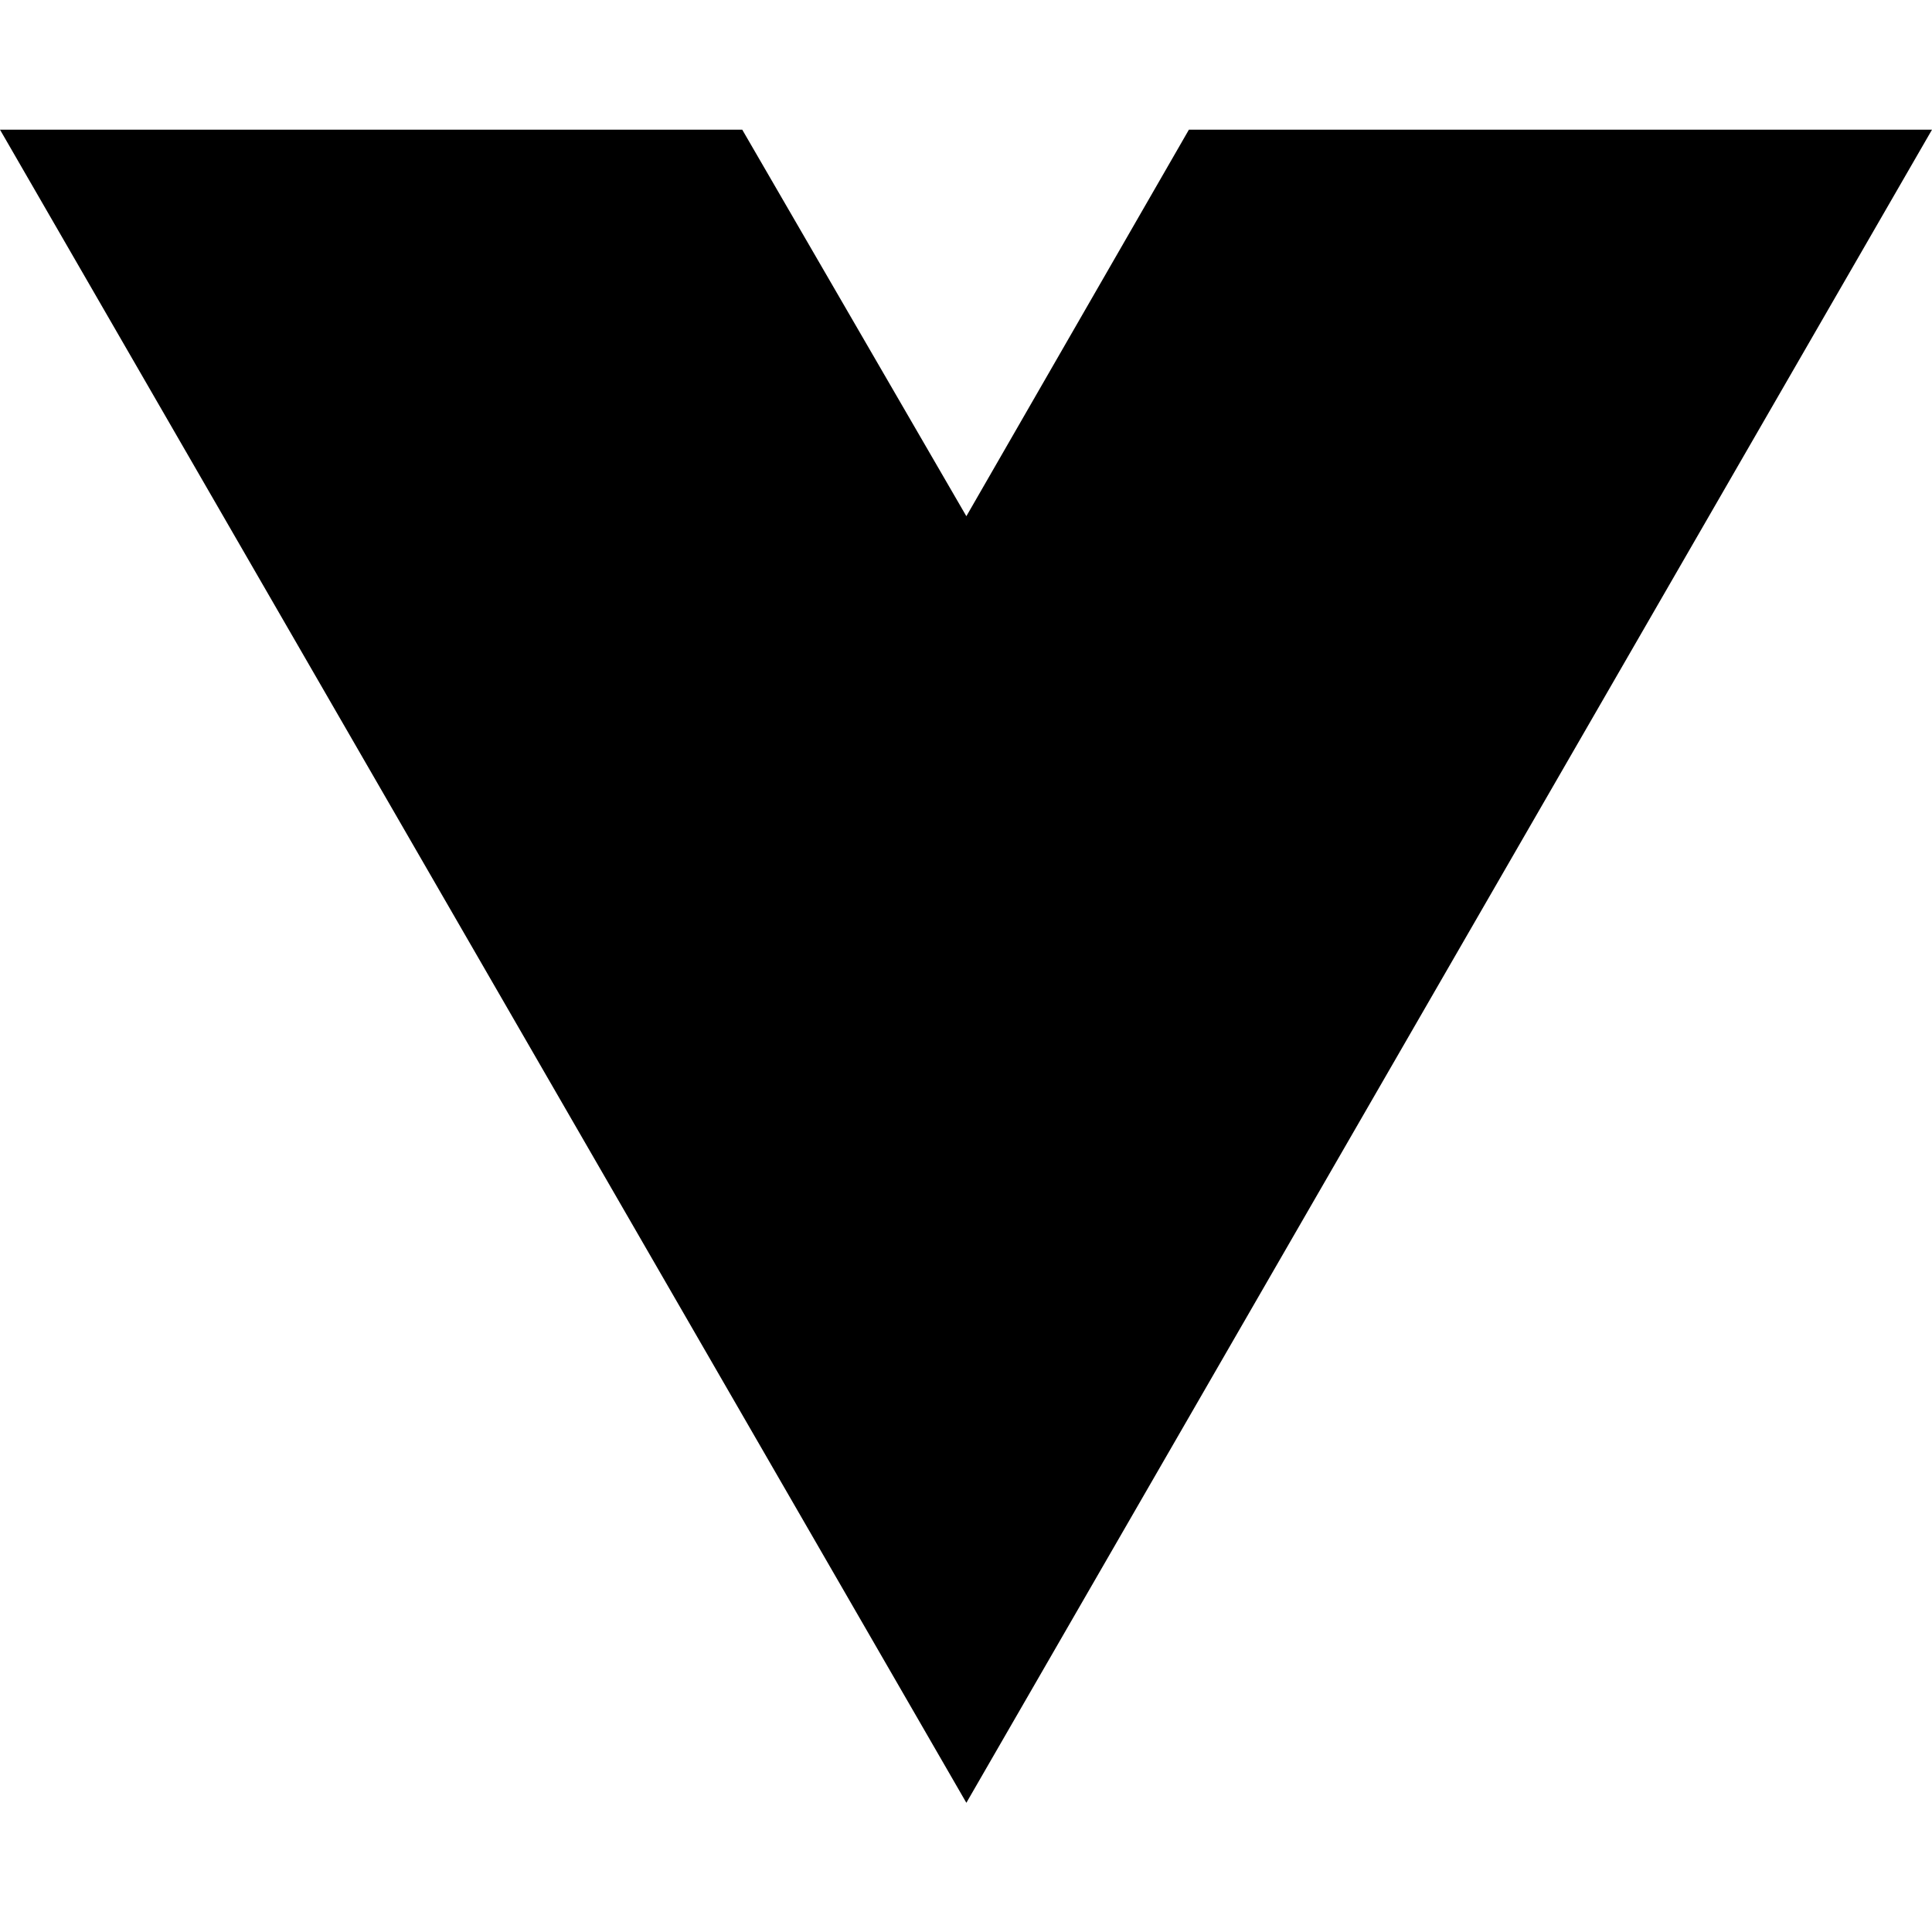
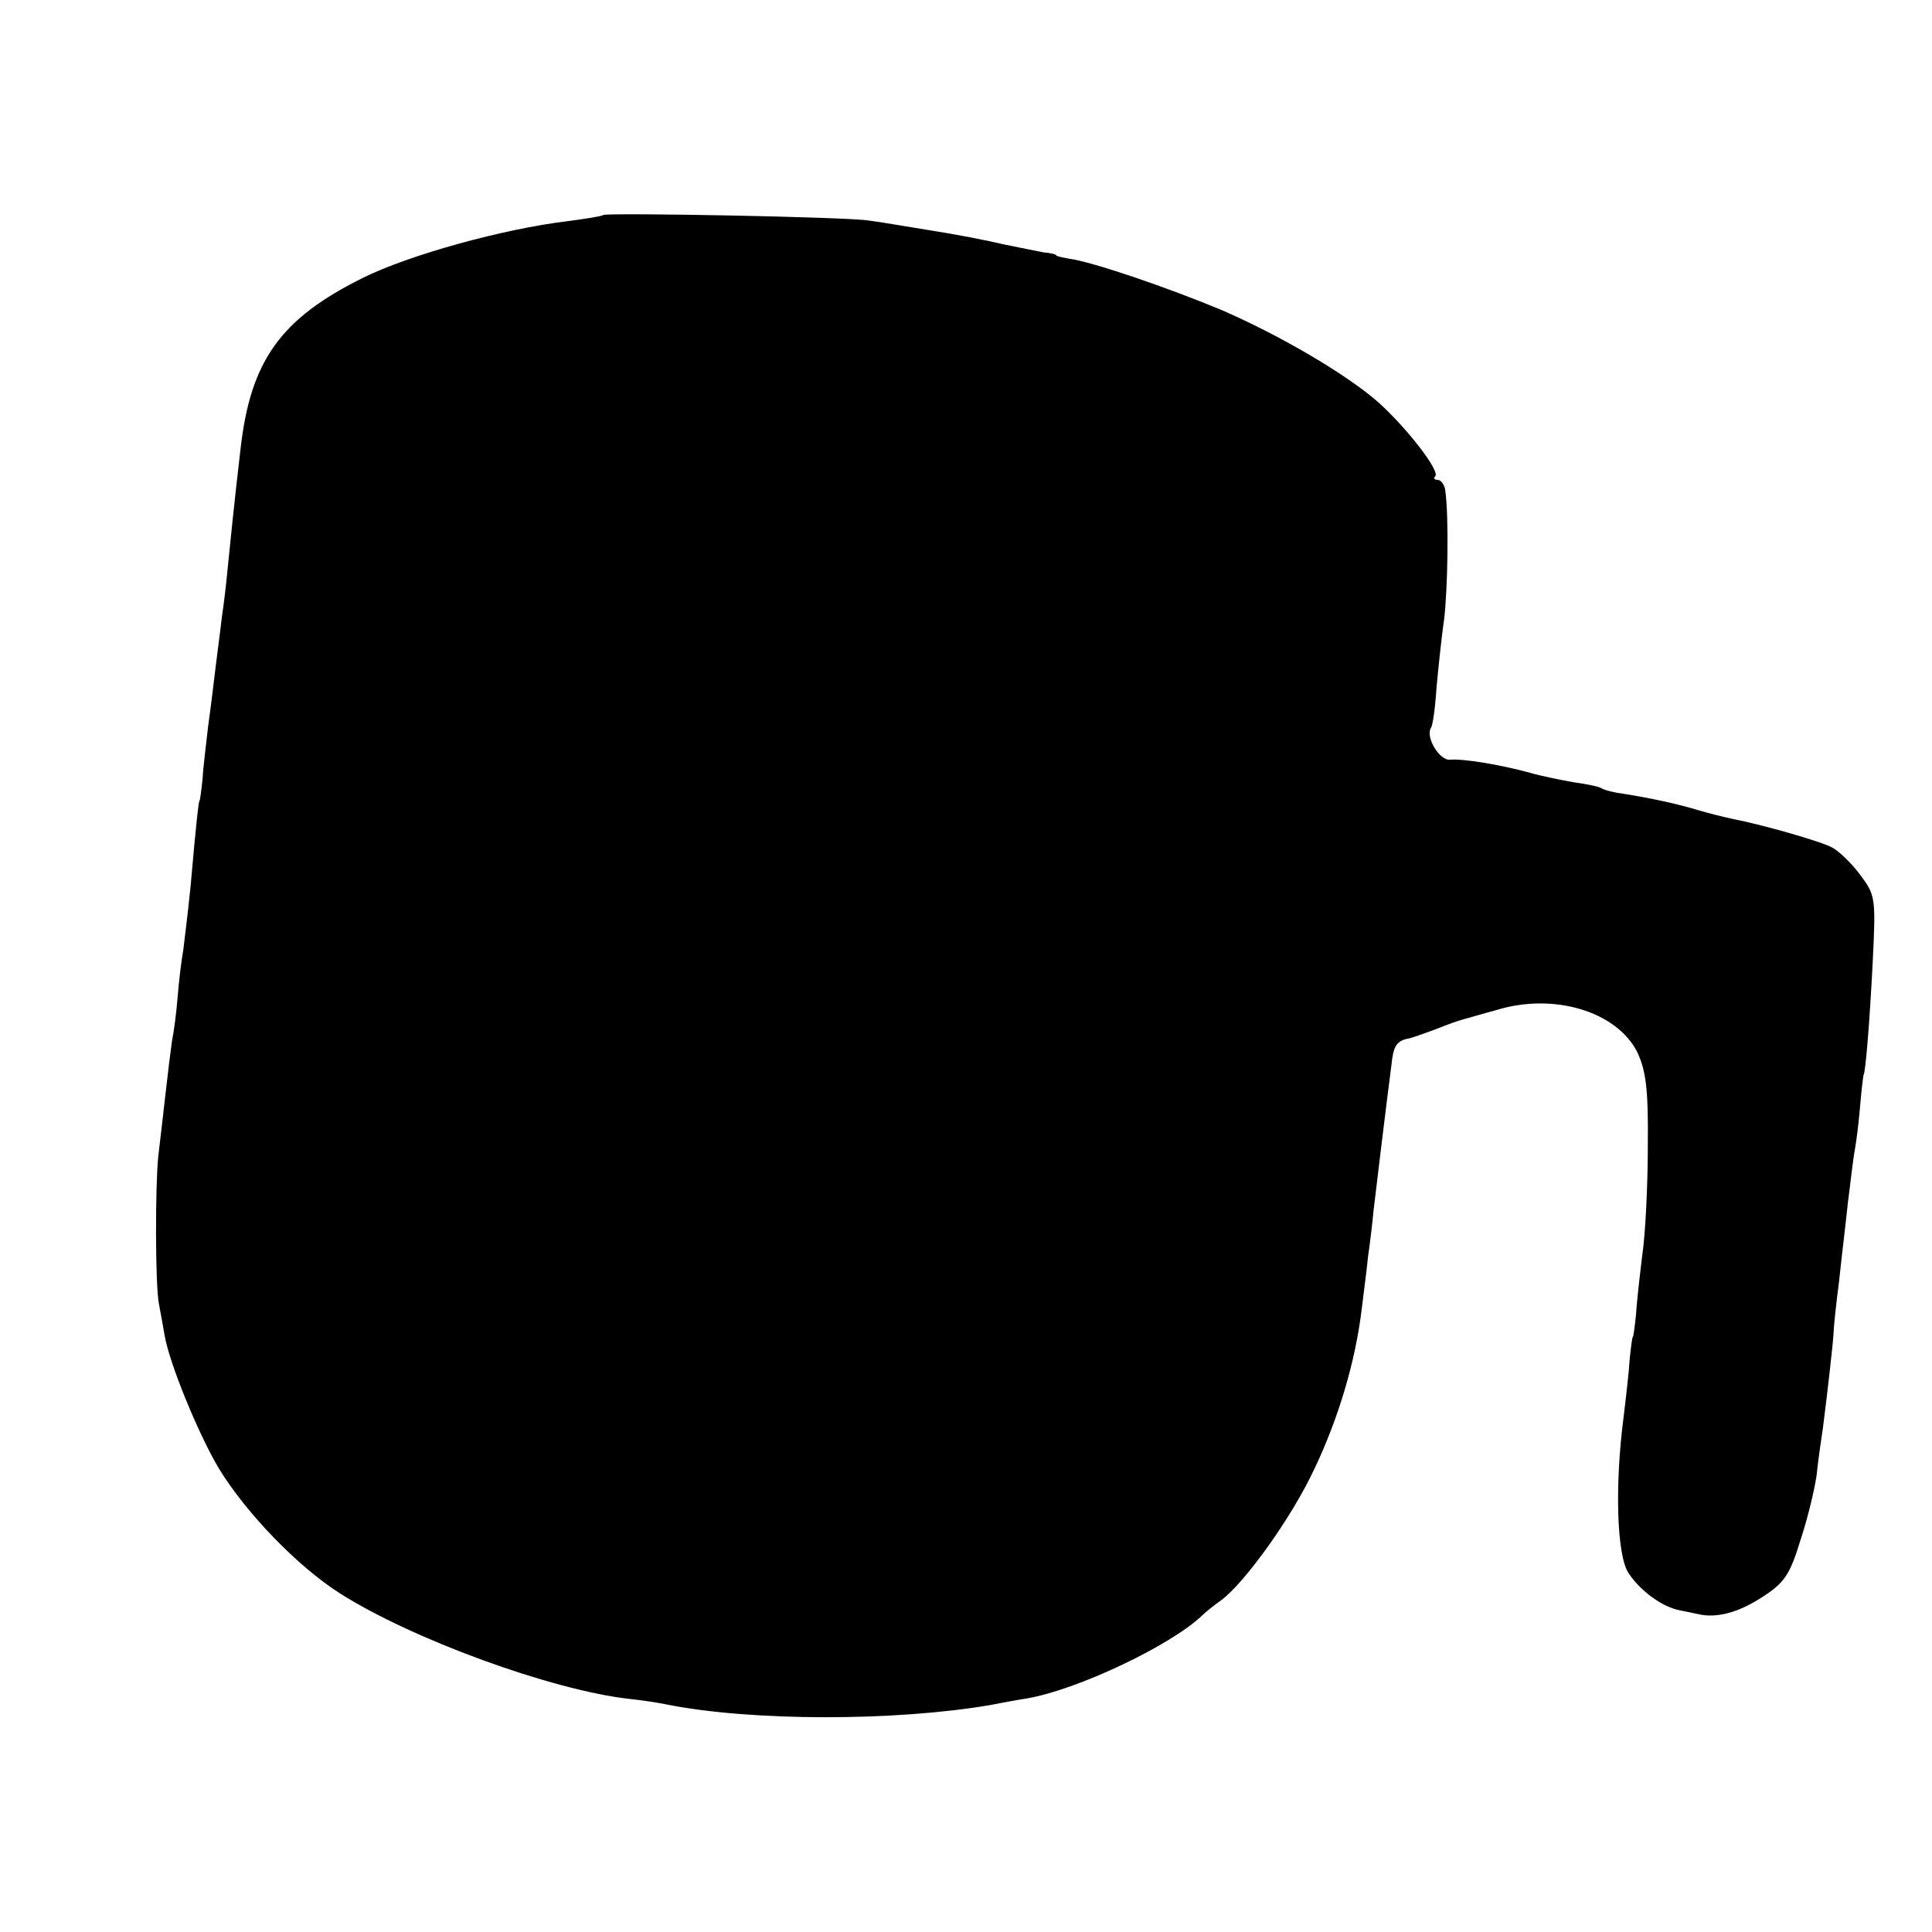
- <svg xmlns="http://www.w3.org/2000/svg" width="16" height="16" viewBox="0 0 16 16" fill="none">
-   <path d="M8.003 14.93L0 1.074H6.147L8.003 4.275L9.846 1.074H16L8.003 14.93Z" fill="black" />
+ <svg xmlns="http://www.w3.org/2000/svg" version="1.0" width="310pt" height="310pt" viewBox="0 0 310 310" preserveAspectRatio="xMidYMid meet">
+   <g transform="translate(0,310) scale(0.1,-0.1)" fill="#000000" stroke="none">
+     <path d="M968 2755 c-2 -2 -28 -6 -58 -10 -101 -12 -254 -54 -328 -91 -131 -65 -180 -132 -196 -274 -10 -85 -17 -155 -21 -195 -2 -22 -6 -56 -9 -75 -2 -19 -7 -55 -10 -80 -3 -25 -8 -67 -12 -95 -3 -27 -8 -66 -9 -85 -2 -19 -4 -35 -5 -35 -1 0 -5 -31 -14 -135 -4 -41 -10 -88 -12 -105 -3 -16 -7 -50 -9 -75 -2 -25 -6 -56 -9 -70 -2 -14 -7 -54 -11 -90 -4 -36 -9 -78 -11 -95 -5 -47 -5 -207 1 -237 3 -16 7 -38 9 -50 8 -47 55 -160 87 -214 44 -72 127 -158 195 -201 115 -73 339 -155 464 -169 19 -2 46 -6 60 -9 136 -27 365 -27 518 -1 15 3 42 8 61 11 80 14 228 84 279 132 7 7 21 18 31 25 38 28 113 132 150 211 39 82 66 173 76 257 3 25 8 62 10 83 3 20 7 54 9 75 18 151 28 229 30 244 3 21 9 29 28 32 7 2 27 9 43 15 17 7 37 14 45 16 8 2 31 9 50 14 93 29 194 -2 227 -67 14 -30 18 -59 17 -152 0 -63 -4 -142 -9 -175 -4 -33 -9 -76 -10 -95 -2 -19 -4 -35 -5 -35 -1 0 -3 -16 -5 -35 -1 -19 -6 -62 -10 -95 -14 -108 -11 -220 8 -249 19 -29 55 -55 83 -60 11 -2 24 -5 29 -6 30 -7 65 3 102 27 36 23 45 36 62 92 12 36 23 83 26 105 2 21 7 55 10 75 7 54 16 134 17 151 0 8 4 47 9 85 4 39 11 95 14 125 4 30 8 68 11 84 3 16 7 50 9 75 2 25 5 46 5 46 3 0 10 84 15 184 5 100 4 105 -20 137 -14 19 -34 38 -45 44 -18 10 -113 37 -160 46 -14 3 -38 9 -55 14 -33 10 -74 19 -118 26 -16 2 -32 6 -37 9 -4 3 -25 7 -46 10 -22 4 -52 10 -69 15 -47 13 -108 23 -128 21 -17 -2 -40 36 -31 51 3 4 7 33 9 65 3 32 8 81 12 108 6 47 8 167 2 208 -1 9 -7 17 -12 17 -6 0 -7 3 -4 6 8 8 -46 78 -92 119 -50 44 -157 107 -252 148 -84 35 -206 77 -244 82 -11 2 -20 4 -20 5 0 2 -9 4 -20 5 -11 2 -40 8 -65 13 -25 6 -76 16 -115 22 -38 6 -83 14 -100 16 -32 6 -422 13 -427 9z" />
+   </g>
</svg>
